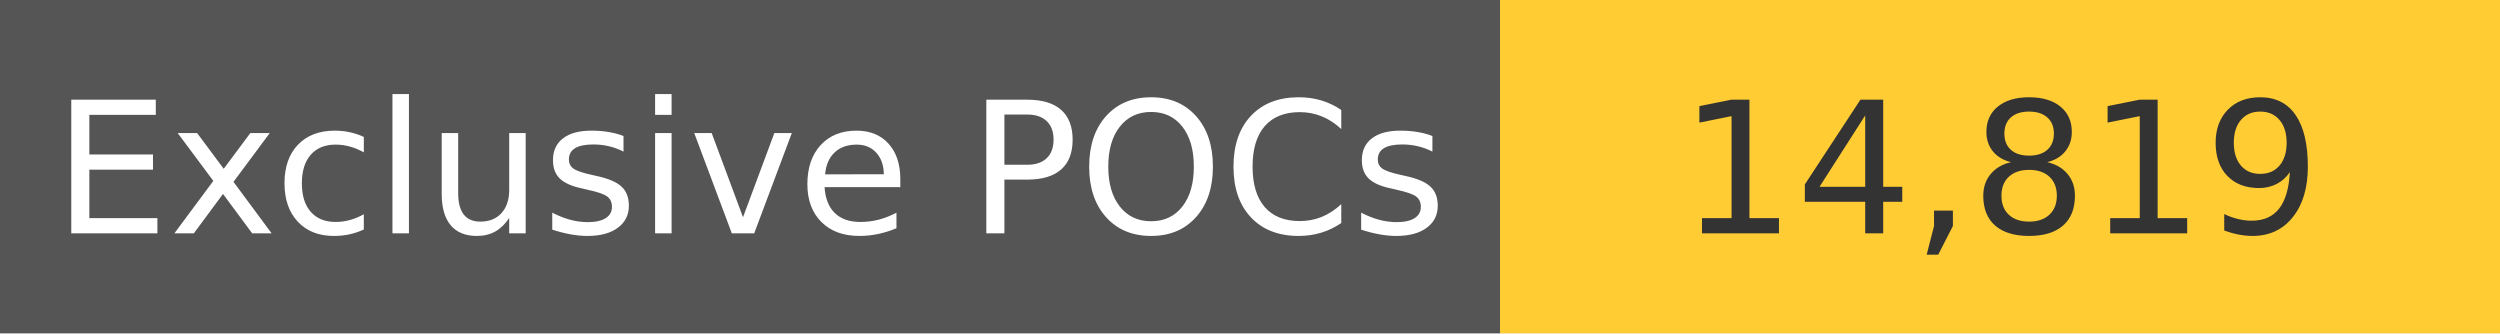
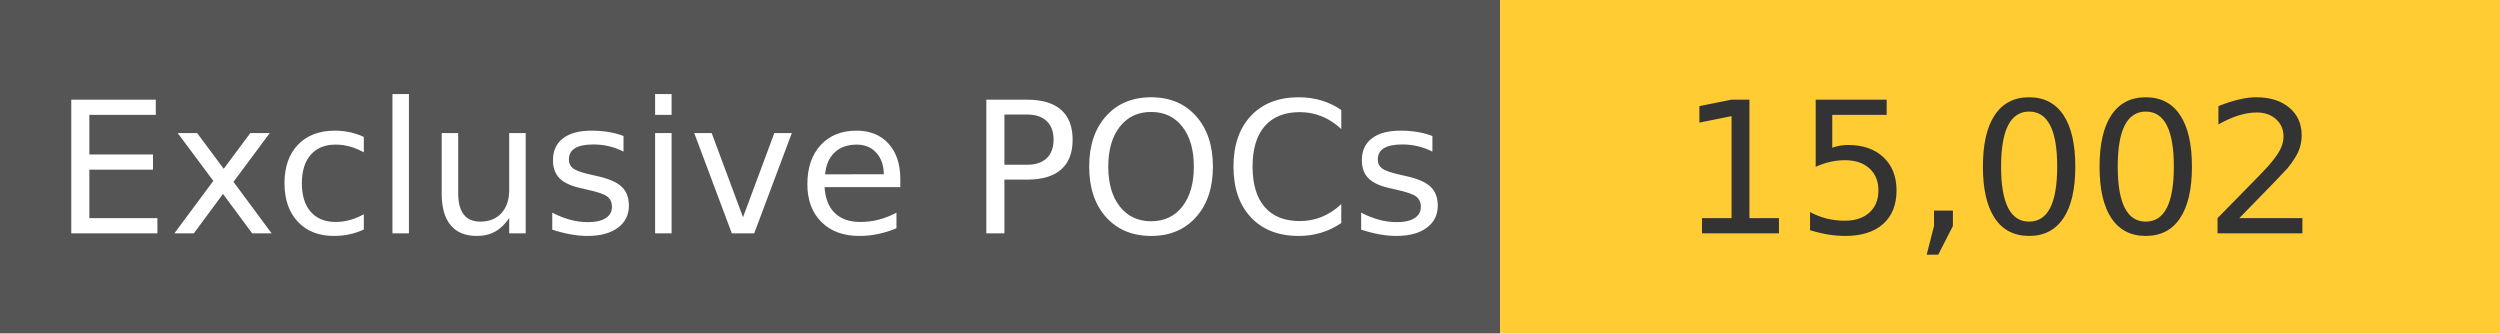
<svg xmlns="http://www.w3.org/2000/svg" width="150" height="20" role="img">
  <linearGradient id="s" x2="0" y2="100%">
    <stop offset="0" stop-color="#bbb" stop-opacity=".1" />
    <stop offset="1" stop-opacity=".1" />
  </linearGradient>
  <g>
    <rect width="90" height="20" fill="#555" />
    <rect x="90" width="267" height="20" fill="#ffcc33" />
  </g>
  <g fill="#fff" text-anchor="middle" font-family="Verdana,Geneva,DejaVu Sans,sans-serif" text-rendering="geometricPrecision" font-size="110">
    <text x="450" y="140" transform="scale(.1)" fill="#fff">
            Exclusive POCs
        </text>
    <text x="1200" y="140" transform="scale(.1)" fill="#333">
-             14,819
+             15,002
        </text>
  </g>
</svg>
